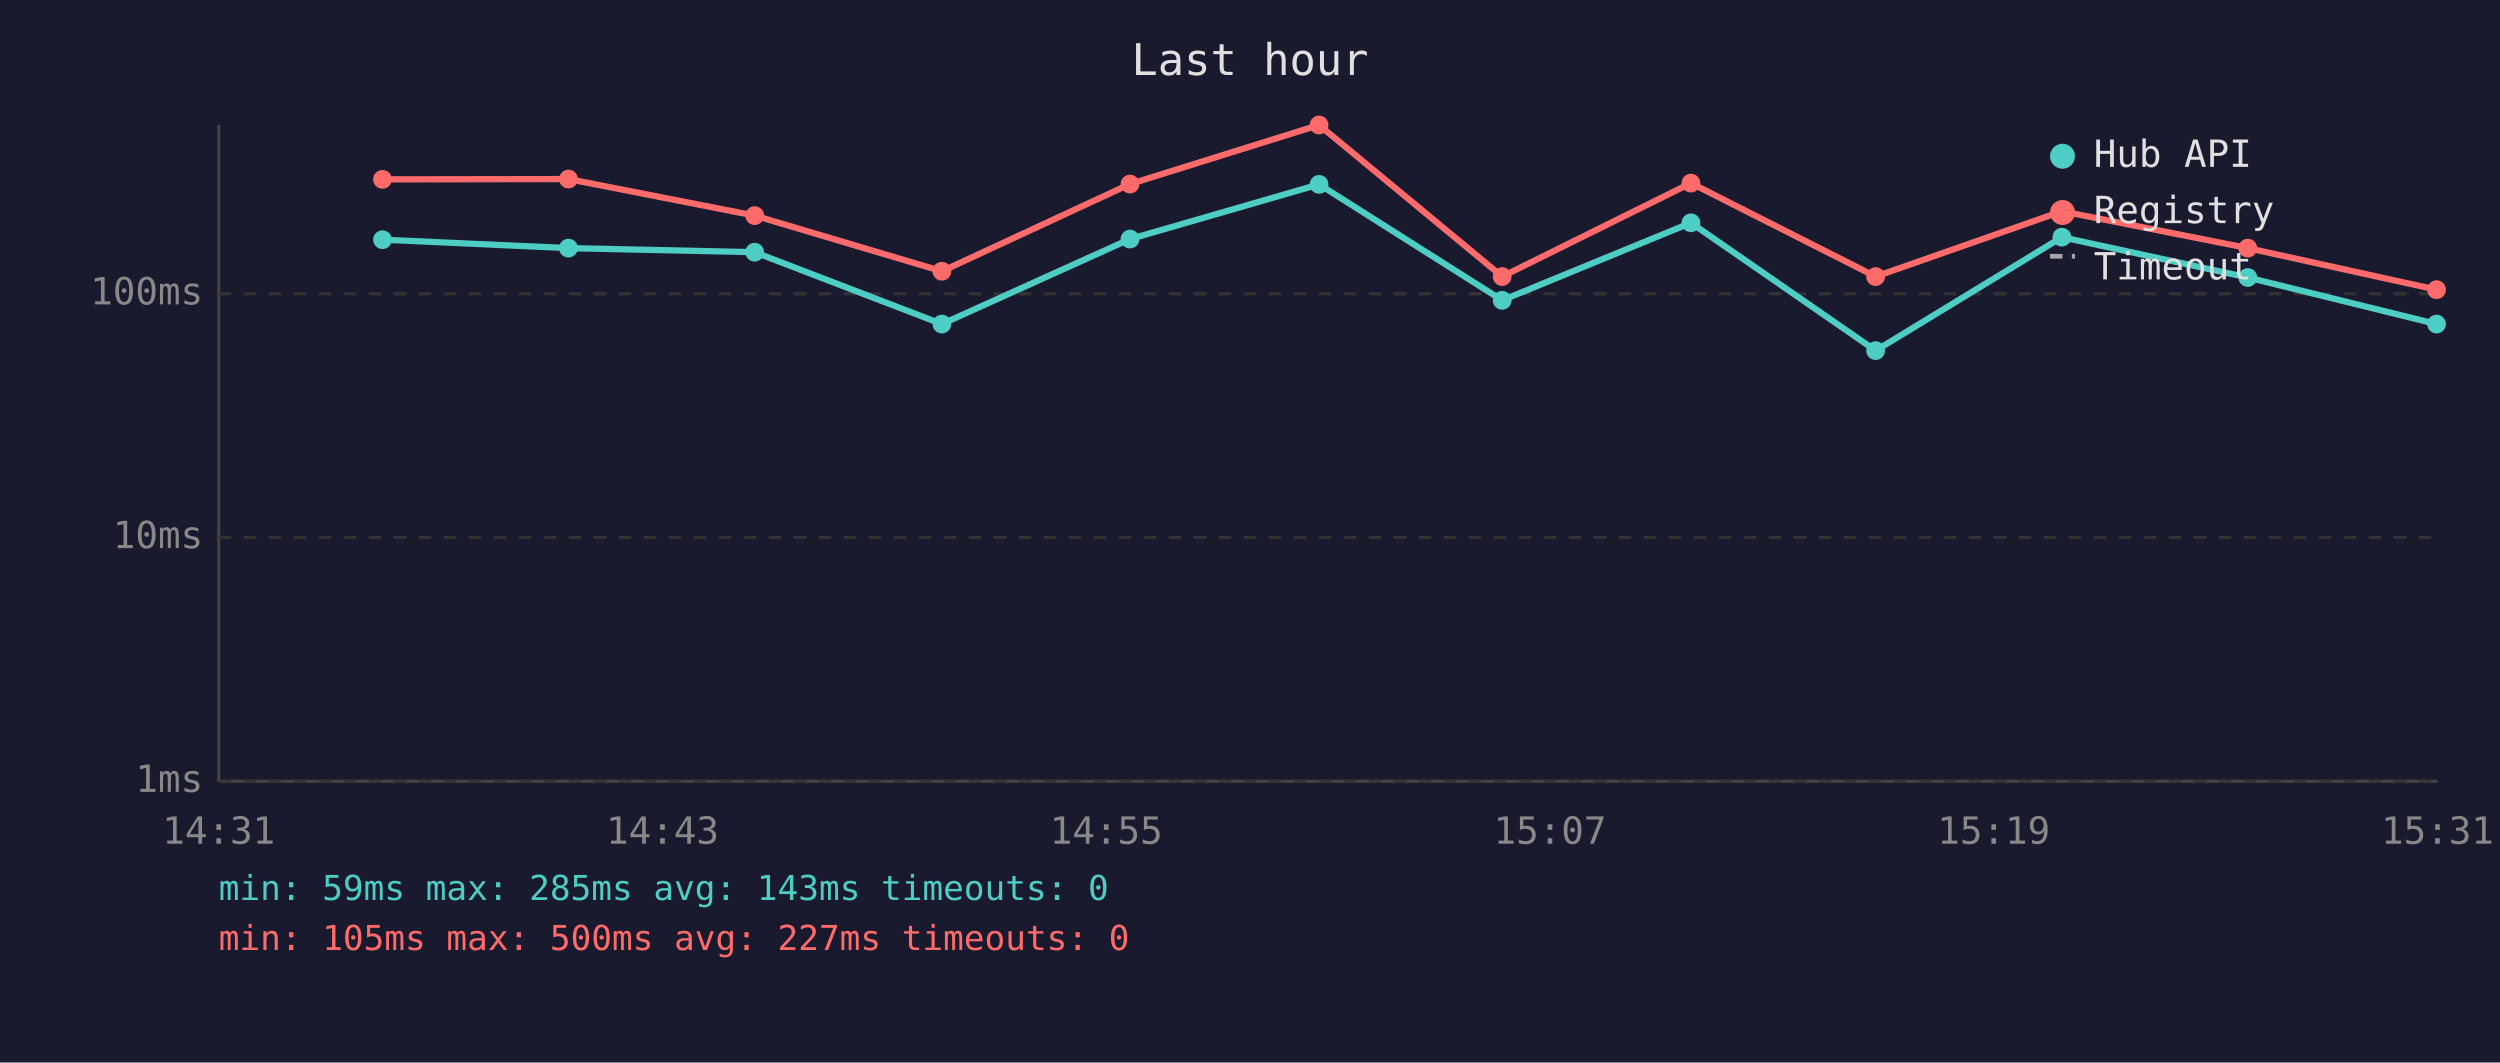
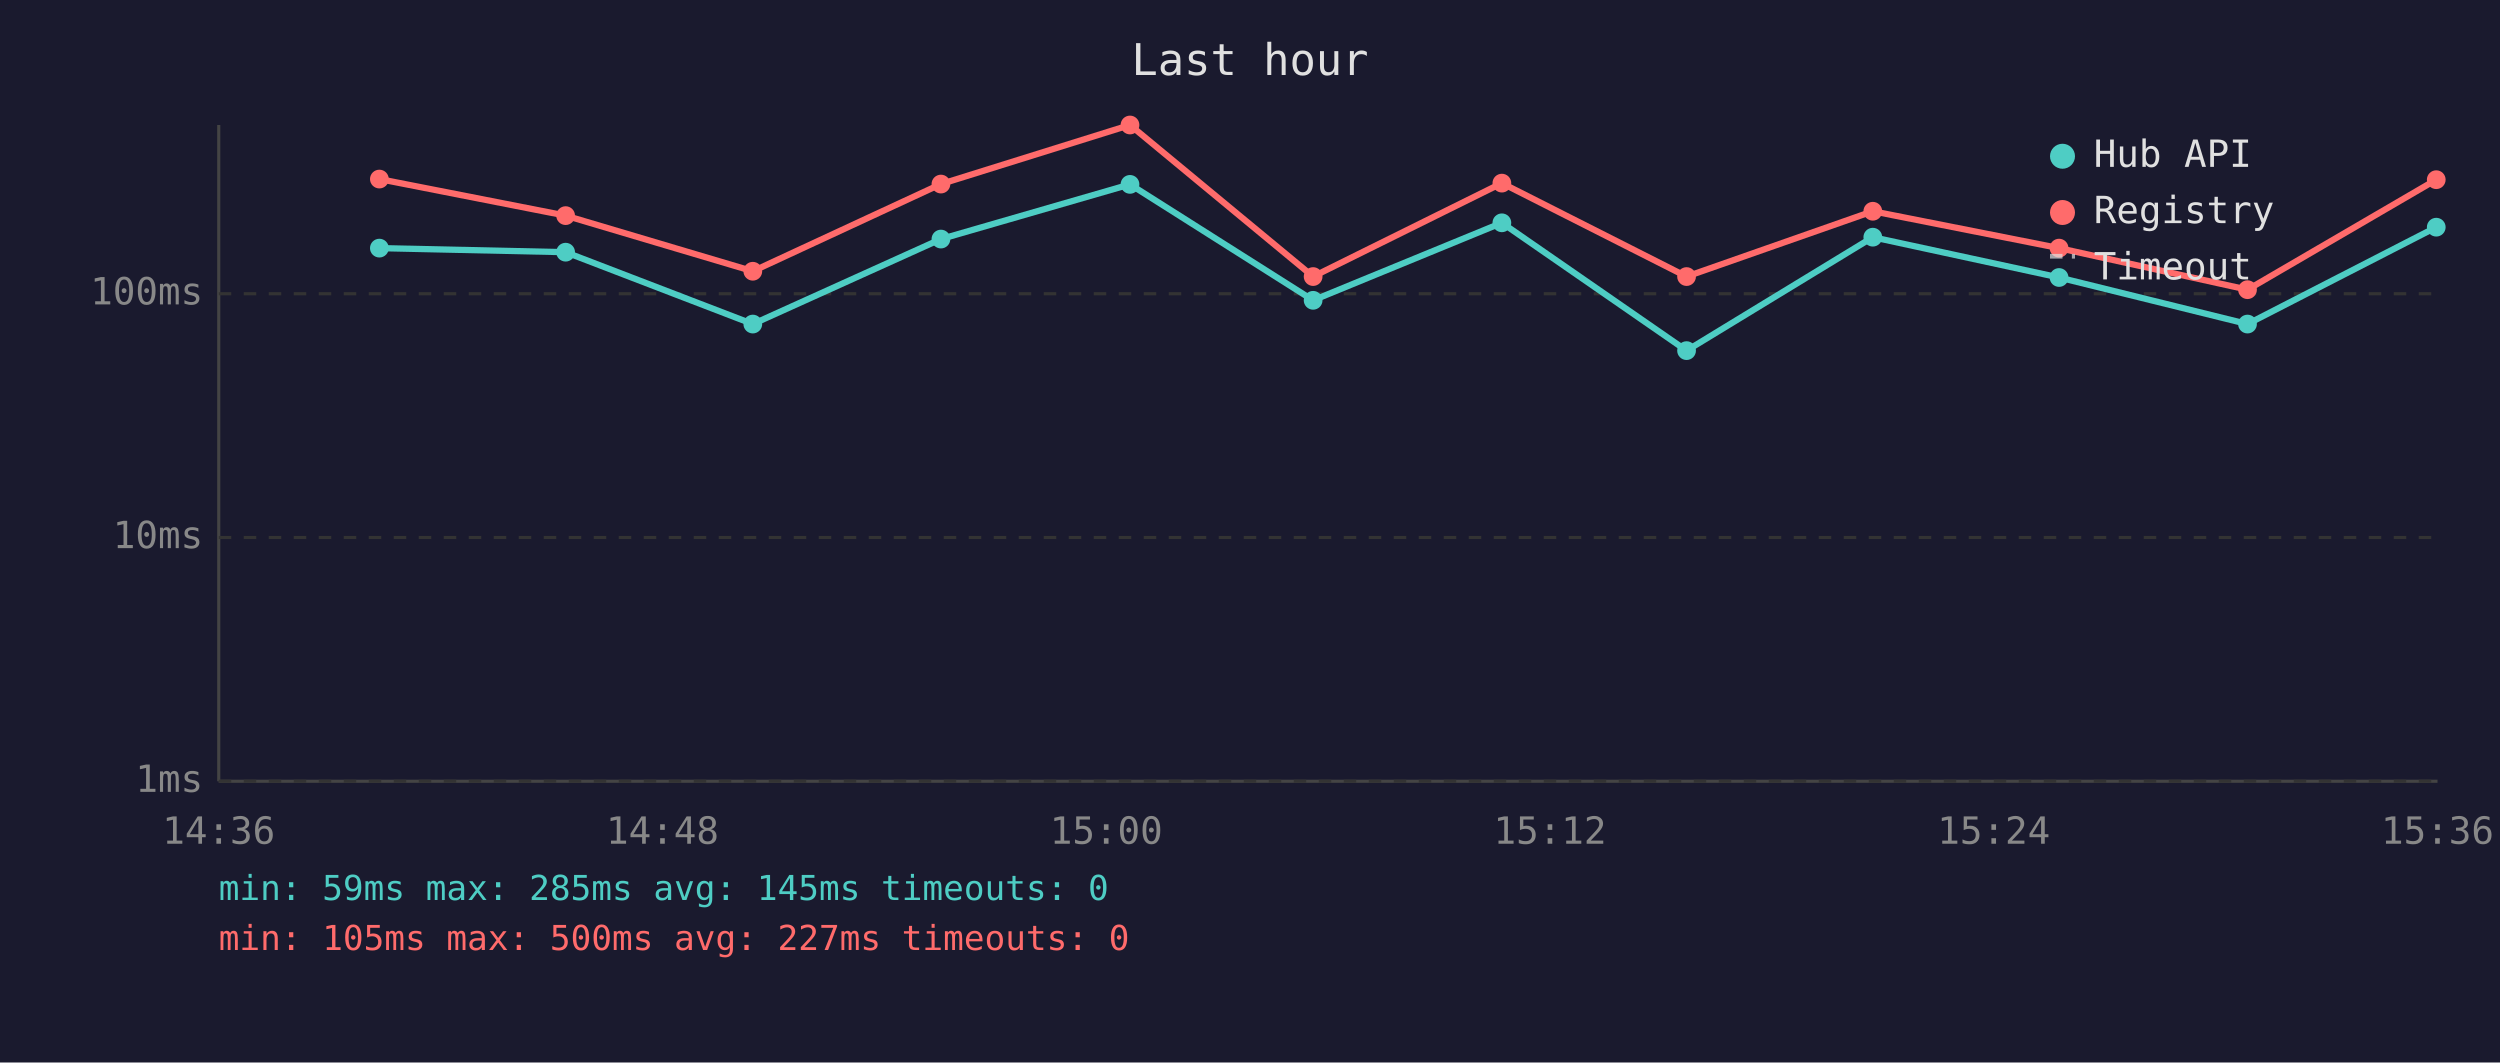
<svg xmlns="http://www.w3.org/2000/svg" viewBox="0 0 800 340" font-family="monospace" font-size="12">
  <rect width="800" height="340" fill="#1a1a2e" />
  <text x="400" y="24" fill="#e0e0e0" font-size="14" text-anchor="middle">Last hour</text>
  <line x1="70" y1="40" x2="70" y2="250" stroke="#444" stroke-width="1" />
  <line x1="70" y1="250" x2="780" y2="250" stroke="#444" stroke-width="1" />
  <line x1="70" y1="250" x2="780" y2="250" stroke="#333" stroke-width="1" stroke-dasharray="4" />
  <text x="65" y="250" fill="#888" text-anchor="end" dominant-baseline="middle">1ms</text>
  <line x1="70" y1="172" x2="780" y2="172" stroke="#333" stroke-width="1" stroke-dasharray="4" />
  <text x="65" y="172" fill="#888" text-anchor="end" dominant-baseline="middle">10ms</text>
  <line x1="70" y1="94" x2="780" y2="94" stroke="#333" stroke-width="1" stroke-dasharray="4" />
  <text x="65" y="94" fill="#888" text-anchor="end" dominant-baseline="middle">100ms</text>
-   <text x="70" y="270" fill="#888" text-anchor="middle">14:31</text>
-   <text x="212" y="270" fill="#888" text-anchor="middle">14:43</text>
-   <text x="354" y="270" fill="#888" text-anchor="middle">14:55</text>
-   <text x="496" y="270" fill="#888" text-anchor="middle">15:07</text>
-   <text x="638" y="270" fill="#888" text-anchor="middle">15:19</text>
-   <text x="780" y="270" fill="#888" text-anchor="middle">15:31</text>
-   <polyline points="122.4,76.7 181.9,79.4 241.5,80.7 301.4,103.7 361.6,76.5 422.1,59.0 480.7,96.1 541.1,71.3 600.2,112.2 659.8,75.9 719.3,88.8 779.7,103.7" fill="none" stroke="#4ecdc4" stroke-width="2" opacity="1" />
-   <circle cx="122.4" cy="76.7" r="3" fill="#4ecdc4" />
-   <circle cx="181.9" cy="79.4" r="3" fill="#4ecdc4" />
-   <circle cx="241.5" cy="80.7" r="3" fill="#4ecdc4" />
-   <circle cx="301.4" cy="103.7" r="3" fill="#4ecdc4" />
-   <circle cx="361.6" cy="76.5" r="3" fill="#4ecdc4" />
-   <circle cx="422.1" cy="59.0" r="3" fill="#4ecdc4" />
-   <circle cx="480.7" cy="96.1" r="3" fill="#4ecdc4" />
-   <circle cx="541.1" cy="71.3" r="3" fill="#4ecdc4" />
-   <circle cx="600.2" cy="112.2" r="3" fill="#4ecdc4" />
-   <circle cx="659.8" cy="75.9" r="3" fill="#4ecdc4" />
-   <circle cx="719.3" cy="88.8" r="3" fill="#4ecdc4" />
-   <circle cx="779.7" cy="103.7" r="3" fill="#4ecdc4" />
-   <polyline points="122.4,57.4 181.9,57.3 241.5,69.0 301.4,86.8 361.6,58.9 422.1,40.0 480.7,88.5 541.1,58.6 600.2,88.5 659.8,67.6 719.3,79.4 779.7,92.7" fill="none" stroke="#ff6b6b" stroke-width="2" opacity="1" />
-   <circle cx="122.4" cy="57.4" r="3" fill="#ff6b6b" />
-   <circle cx="181.9" cy="57.3" r="3" fill="#ff6b6b" />
-   <circle cx="241.5" cy="69.0" r="3" fill="#ff6b6b" />
-   <circle cx="301.4" cy="86.8" r="3" fill="#ff6b6b" />
-   <circle cx="361.6" cy="58.9" r="3" fill="#ff6b6b" />
-   <circle cx="422.1" cy="40.0" r="3" fill="#ff6b6b" />
-   <circle cx="480.7" cy="88.5" r="3" fill="#ff6b6b" />
-   <circle cx="541.1" cy="58.6" r="3" fill="#ff6b6b" />
-   <circle cx="600.2" cy="88.5" r="3" fill="#ff6b6b" />
-   <circle cx="659.8" cy="67.6" r="3" fill="#ff6b6b" />
-   <circle cx="719.3" cy="79.4" r="3" fill="#ff6b6b" />
-   <circle cx="779.7" cy="92.7" r="3" fill="#ff6b6b" />
+   <text x="70" y="270" fill="#888" text-anchor="middle">14:36</text>
+   <text x="212" y="270" fill="#888" text-anchor="middle">14:48</text>
+   <text x="354" y="270" fill="#888" text-anchor="middle">15:00</text>
+   <text x="496" y="270" fill="#888" text-anchor="middle">15:12</text>
+   <text x="638" y="270" fill="#888" text-anchor="middle">15:24</text>
+   <text x="780" y="270" fill="#888" text-anchor="middle">15:36</text>
+   <polyline points="121.4,79.4 181.0,80.7 240.9,103.7 301.1,76.5 361.6,59.0 420.2,96.1 480.6,71.3 539.7,112.2 599.3,75.9 658.9,88.8 719.2,103.7 779.6,72.7" fill="none" stroke="#4ecdc4" stroke-width="2" opacity="1" />
+   <circle cx="121.4" cy="79.4" r="3" fill="#4ecdc4" />
+   <circle cx="181.0" cy="80.7" r="3" fill="#4ecdc4" />
+   <circle cx="240.9" cy="103.7" r="3" fill="#4ecdc4" />
+   <circle cx="301.1" cy="76.5" r="3" fill="#4ecdc4" />
+   <circle cx="361.6" cy="59.0" r="3" fill="#4ecdc4" />
+   <circle cx="420.2" cy="96.1" r="3" fill="#4ecdc4" />
+   <circle cx="480.6" cy="71.3" r="3" fill="#4ecdc4" />
+   <circle cx="539.7" cy="112.2" r="3" fill="#4ecdc4" />
+   <circle cx="599.3" cy="75.9" r="3" fill="#4ecdc4" />
+   <circle cx="658.9" cy="88.8" r="3" fill="#4ecdc4" />
+   <circle cx="719.2" cy="103.7" r="3" fill="#4ecdc4" />
+   <circle cx="779.6" cy="72.7" r="3" fill="#4ecdc4" />
+   <polyline points="121.4,57.3 181.0,69.0 240.9,86.8 301.1,58.9 361.6,40.0 420.2,88.5 480.6,58.6 539.7,88.5 599.3,67.6 658.9,79.4 719.2,92.7 779.6,57.5" fill="none" stroke="#ff6b6b" stroke-width="2" opacity="1" />
+   <circle cx="121.4" cy="57.3" r="3" fill="#ff6b6b" />
+   <circle cx="181.0" cy="69.0" r="3" fill="#ff6b6b" />
+   <circle cx="240.9" cy="86.8" r="3" fill="#ff6b6b" />
+   <circle cx="301.1" cy="58.9" r="3" fill="#ff6b6b" />
+   <circle cx="361.6" cy="40.0" r="3" fill="#ff6b6b" />
+   <circle cx="420.2" cy="88.5" r="3" fill="#ff6b6b" />
+   <circle cx="480.6" cy="58.6" r="3" fill="#ff6b6b" />
+   <circle cx="539.7" cy="88.5" r="3" fill="#ff6b6b" />
+   <circle cx="599.3" cy="67.6" r="3" fill="#ff6b6b" />
+   <circle cx="658.9" cy="79.4" r="3" fill="#ff6b6b" />
+   <circle cx="719.2" cy="92.7" r="3" fill="#ff6b6b" />
+   <circle cx="779.6" cy="57.5" r="3" fill="#ff6b6b" />
  <circle cx="660" cy="50" r="4" fill="#4ecdc4" />
  <text x="670" y="50" fill="#e0e0e0" dominant-baseline="middle">Hub API</text>
  <circle cx="660" cy="68" r="4" fill="#ff6b6b" />
  <text x="670" y="68" fill="#e0e0e0" dominant-baseline="middle">Registry</text>
  <line x1="656" y1="82" x2="664" y2="82" stroke="#e0e0e0" stroke-width="1.5" stroke-dasharray="4,3" opacity="0.7" />
  <text x="670" y="86" fill="#e0e0e0" dominant-baseline="middle">Timeout</text>
-   <text x="70" y="288" fill="#4ecdc4" font-size="11">min: 59ms  max: 285ms  avg: 143ms  timeouts: 0</text>
+   <text x="70" y="288" fill="#4ecdc4" font-size="11">min: 59ms  max: 285ms  avg: 145ms  timeouts: 0</text>
  <text x="70" y="304" fill="#ff6b6b" font-size="11">min: 105ms  max: 500ms  avg: 227ms  timeouts: 0</text>
</svg>
